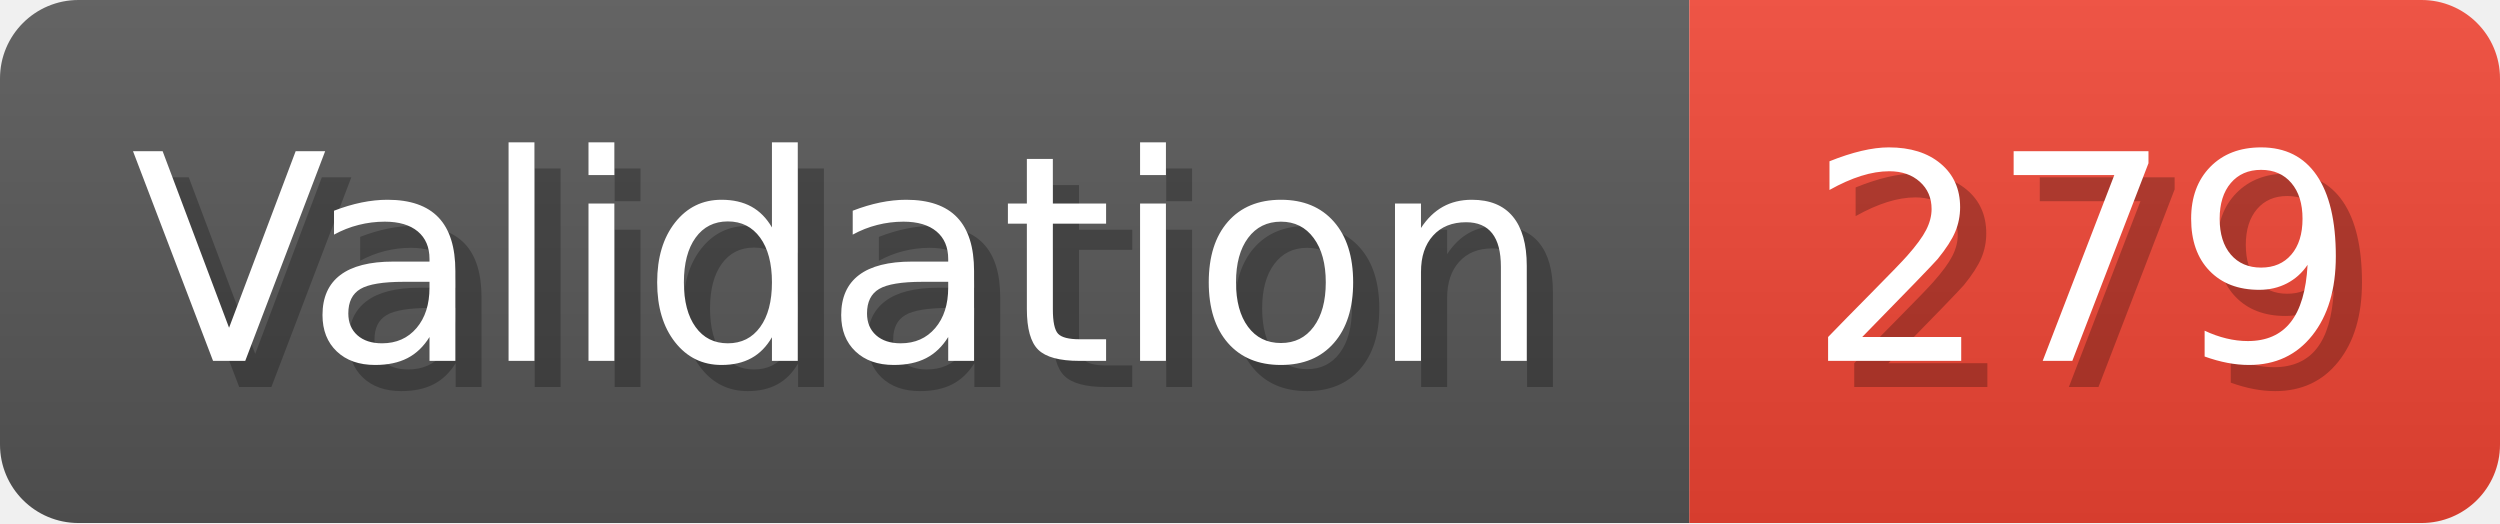
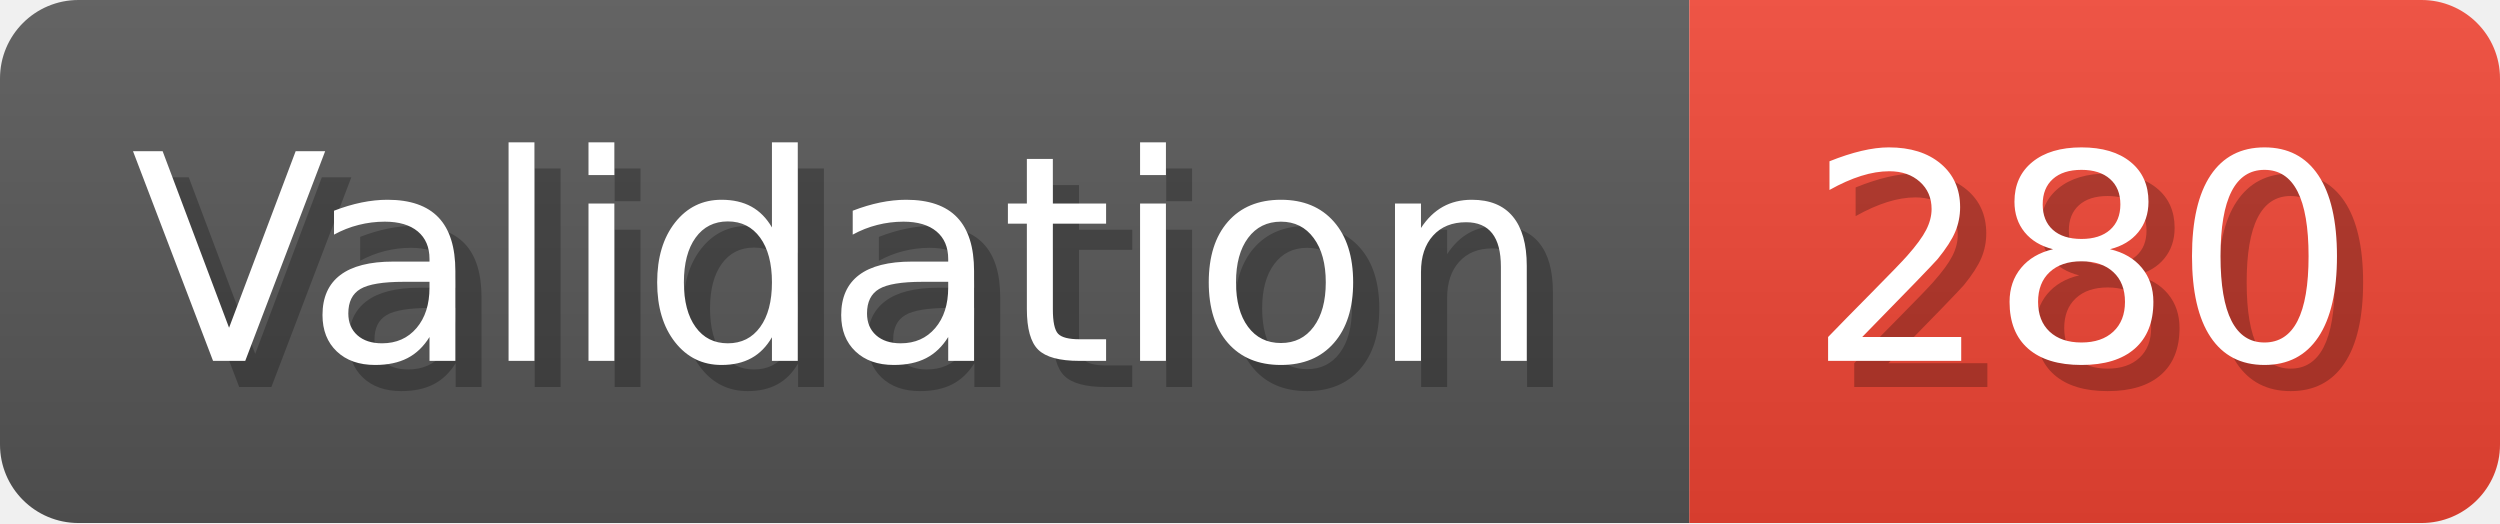
- <svg xmlns="http://www.w3.org/2000/svg" width="95.6" height="20" viewBox="0 0 956 200" role="img" aria-label="Validation: 279">
+ <svg xmlns="http://www.w3.org/2000/svg" width="95.6" height="20" viewBox="0 0 956 200" role="img" aria-label="Validation: 280">
  <linearGradient id="a" x2="0" y2="100%">
    <stop offset="0" stop-opacity=".1" stop-color="#EEE" />
    <stop offset="1" stop-opacity=".1" />
  </linearGradient>
  <mask id="m">
    <rect width="956" height="200" rx="30" fill="#FFF" />
  </mask>
  <g mask="url(#m)">
    <rect width="646" height="200" fill="#555" />
    <rect width="310" height="200" fill="#E43" x="646" />
    <rect width="956" height="200" fill="url(#a)" />
  </g>
  <g aria-hidden="true" fill="#fff" text-anchor="start" font-family="Verdana,DejaVu Sans,sans-serif" font-size="110">
    <text x="60" y="148" textLength="546" fill="#000" opacity="0.25">Validation</text>
    <text x="50" y="138" textLength="546">Validation</text>
-     <text x="701" y="148" textLength="210" fill="#000" opacity="0.25">279</text>
-     <text x="691" y="138" textLength="210">279</text>
+     <text x="701" y="148" textLength="210" fill="#000" opacity="0.25">280</text>
+     <text x="691" y="138" textLength="210">280</text>
  </g>
</svg>
